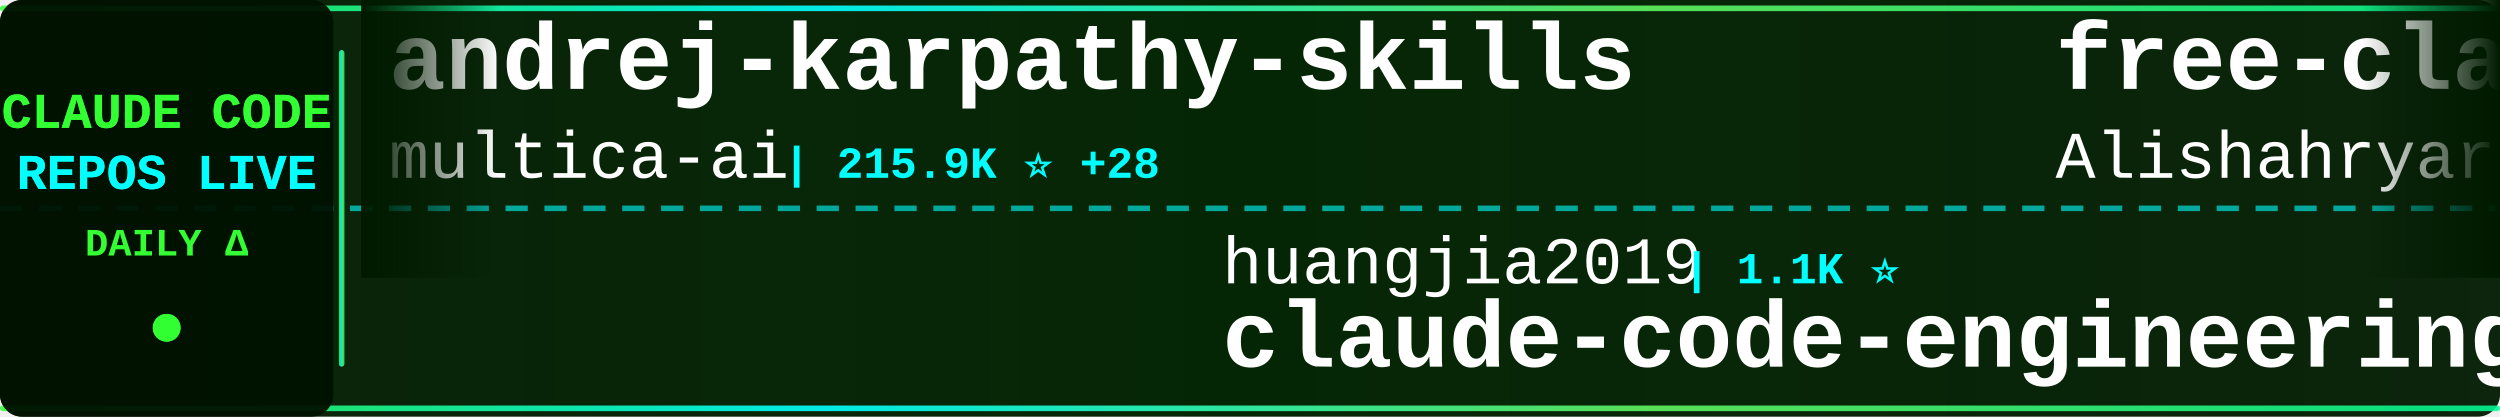
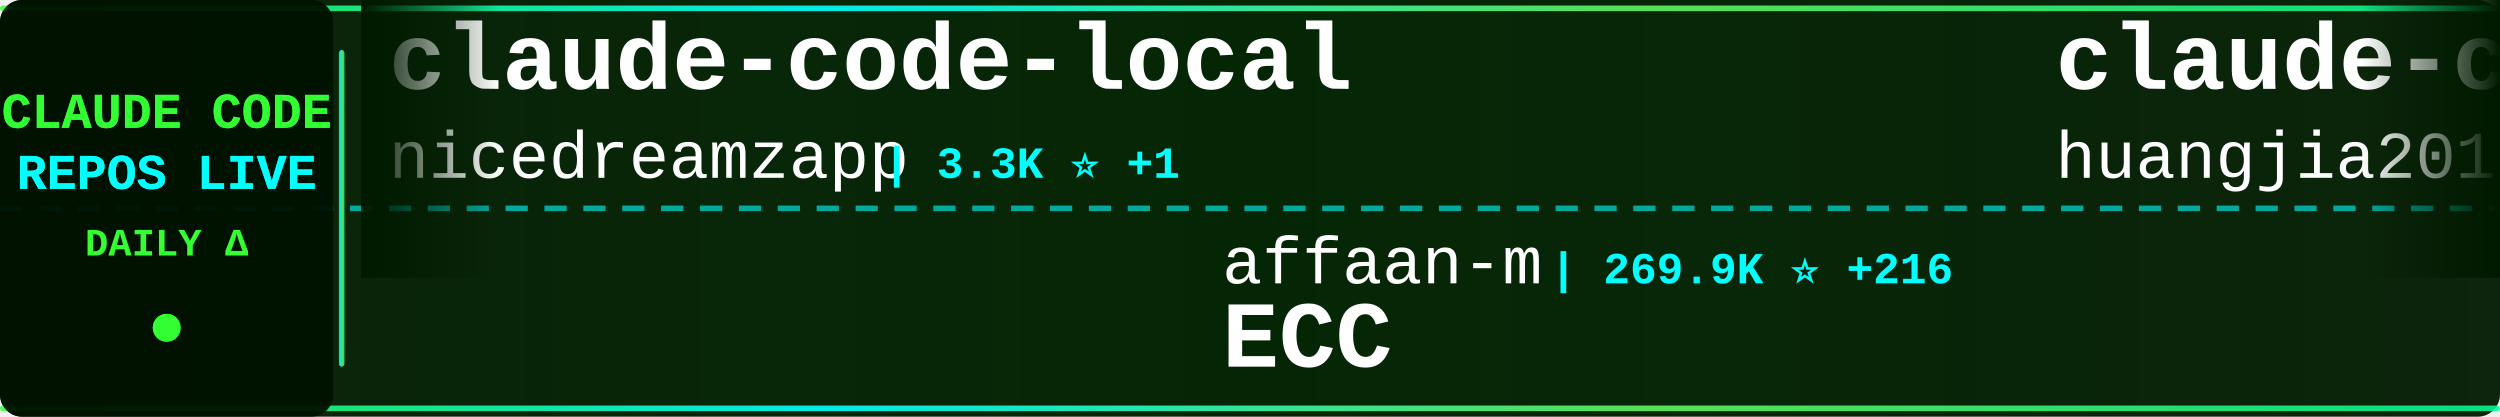
<svg xmlns="http://www.w3.org/2000/svg" width="900" height="150">
  <defs>
    <linearGradient id="tickerBg" x1="0%" y1="0%" x2="100%" y2="0%">
      <stop offset="0%" style="stop-color:#001a00;stop-opacity:0.95" />
      <stop offset="50%" style="stop-color:#002200;stop-opacity:0.98" />
      <stop offset="100%" style="stop-color:#001a00;stop-opacity:0.95" />
    </linearGradient>
    <linearGradient id="borderGrad" x1="0%" y1="0%" x2="100%" y2="0%">
      <stop offset="0%" style="stop-color:#33ff33;stop-opacity:0.85">
        <animate attributeName="stop-opacity" values="0.85;1;0.85" dur="2s" repeatCount="indefinite" />
      </stop>
      <stop offset="33%" style="stop-color:#00ffff;stop-opacity:0.9">
        <animate attributeName="stop-opacity" values="0.9;1;0.9" dur="2.2s" repeatCount="indefinite" />
      </stop>
      <stop offset="66%" style="stop-color:#66ff66;stop-opacity:0.85">
        <animate attributeName="stop-opacity" values="0.85;1;0.85" dur="1.8s" repeatCount="indefinite" />
      </stop>
      <stop offset="100%" style="stop-color:#00ff99;stop-opacity:0.85">
        <animate attributeName="stop-opacity" values="0.85;1;0.85" dur="2s" repeatCount="indefinite" />
      </stop>
    </linearGradient>
    <filter id="textGlow">
      <feGaussianBlur stdDeviation="0.1" result="coloredBlur" />
      <feMerge>
        <feMergeNode in="coloredBlur" />
        <feMergeNode in="SourceGraphic" />
      </feMerge>
    </filter>
    <filter id="metricGlow">
      <feGaussianBlur stdDeviation="0.2" result="coloredBlur" />
      <feMerge>
        <feMergeNode in="coloredBlur" />
        <feMergeNode in="SourceGraphic" />
      </feMerge>
    </filter>
    <linearGradient id="leftFade" x1="0%" y1="0%" x2="100%" y2="0%">
      <stop offset="0%" style="stop-color:#001a00;stop-opacity:1" />
      <stop offset="100%" style="stop-color:#001a00;stop-opacity:0" />
    </linearGradient>
    <linearGradient id="rightFade" x1="0%" y1="0%" x2="100%" y2="0%">
      <stop offset="0%" style="stop-color:#001a00;stop-opacity:0" />
      <stop offset="100%" style="stop-color:#001a00;stop-opacity:1" />
    </linearGradient>
  </defs>
  <rect width="900" height="150" fill="url(#tickerBg)" rx="8" />
  <rect x="0" y="2" width="900" height="2" fill="url(#borderGrad)" rx="1" />
  <rect x="0" y="146" width="900" height="2" fill="url(#borderGrad)" rx="1" />
  <line x1="0" y1="75" x2="900" y2="75" stroke="#00ffff" stroke-width="2" stroke-dasharray="8 6" opacity="0.6" />
  <rect x="0" y="0" width="120" height="150" fill="#001100" opacity="0.95" rx="8" />
  <text x="60" y="46" font-family="'Courier New', monospace" font-size="18" font-weight="bold" fill="#33ff33" text-anchor="middle" filter="url(#textGlow)">
    CLAUDE CODE
  </text>
  <text x="60" y="68" font-family="'Courier New', monospace" font-size="18" font-weight="bold" fill="#00ffff" text-anchor="middle" filter="url(#textGlow)">
    REPOS LIVE
  </text>
  <text x="60" y="92" font-family="'Courier New', monospace" font-size="14" font-weight="bold" fill="#33ff33" text-anchor="middle">
    DAILY Δ
  </text>
  <circle cx="60" cy="118" r="5" fill="#33ff33" filter="url(#metricGlow)">
    <animate attributeName="r" values="4;6;4" dur="1.5s" repeatCount="indefinite" />
    <animate attributeName="opacity" values="0.6;1;0.6" dur="1.5s" repeatCount="indefinite" />
  </circle>
  <rect x="122" y="18" width="2" height="114" fill="url(#borderGrad)" rx="1" />
  <clipPath id="tickerClip">
    <rect x="130" y="0" width="770" height="150" />
  </clipPath>
  <g clip-path="url(#tickerClip)">
    <g id="tickerItems">
      <animateTransform attributeName="transform" attributeType="XML" type="translate" from="0 0" to="-3000 0" dur="54s" repeatCount="indefinite" />
      <g transform="translate(0, 0)">
-         <text x="140" y="32" font-family="'Courier New', monospace" font-size="34" font-weight="bold" fill="#ffffff">andrej-karpathy-skills</text>
-         <text x="140" y="64" font-family="'Courier New', monospace" font-size="24" font-weight="normal" fill="#ffffff" opacity="1.0">multica-ai</text>
-         <text x="282" y="64" font-family="'Courier New', monospace" font-size="16" font-weight="bold" fill="#00ffff"> | 215.9K ⭐ +28</text>
+         <text x="140" y="32" font-family="'Courier New', monospace" font-size="34" font-weight="bold" fill="#ffffff">claude-code-local</text>
+         <text x="140" y="64" font-family="'Courier New', monospace" font-size="24" font-weight="normal" fill="#ffffff" opacity="1.0">nicedreamzapp</text>
+         <text x="318" y="64" font-family="'Courier New', monospace" font-size="16" font-weight="bold" fill="#00ffff"> | 3.3K ⭐ +1</text>
      </g>
      <g transform="translate(300, 0)">
-         <text x="140" y="102" font-family="'Courier New', monospace" font-size="24" font-weight="normal" fill="#ffffff" opacity="1.0">huangjia2019</text>
-         <text x="306" y="102" font-family="'Courier New', monospace" font-size="16" font-weight="bold" fill="#00ffff"> | 1.1K ⭐</text>
-         <text x="140" y="132" font-family="'Courier New', monospace" font-size="34" font-weight="bold" fill="#ffffff">claude-code-engineering</text>
+         <text x="140" y="102" font-family="'Courier New', monospace" font-size="24" font-weight="normal" fill="#ffffff" opacity="1.0">affaan-m</text>
+         <text x="258" y="102" font-family="'Courier New', monospace" font-size="16" font-weight="bold" fill="#00ffff"> | 269.9K ⭐ +216</text>
+         <text x="140" y="132" font-family="'Courier New', monospace" font-size="34" font-weight="bold" fill="#ffffff">ECC</text>
      </g>
      <g transform="translate(600, 0)">
-         <text x="140" y="32" font-family="'Courier New', monospace" font-size="34" font-weight="bold" fill="#ffffff">free-claude-code</text>
-         <text x="140" y="64" font-family="'Courier New', monospace" font-size="24" font-weight="normal" fill="#ffffff" opacity="1.0">Alishahryar1</text>
-         <text x="306" y="64" font-family="'Courier New', monospace" font-size="16" font-weight="bold" fill="#00ffff"> | 56.2K ⭐ +6</text>
+         <text x="140" y="32" font-family="'Courier New', monospace" font-size="34" font-weight="bold" fill="#ffffff">claude-code-engineering</text>
+         <text x="140" y="64" font-family="'Courier New', monospace" font-size="24" font-weight="normal" fill="#ffffff" opacity="1.0">huangjia2019</text>
+         <text x="306" y="64" font-family="'Courier New', monospace" font-size="16" font-weight="bold" fill="#00ffff"> | 1.1K ⭐</text>
      </g>
      <g transform="translate(900, 0)">
-         <text x="140" y="102" font-family="'Courier New', monospace" font-size="24" font-weight="normal" fill="#ffffff" opacity="1.0">luyao618</text>
-         <text x="258" y="102" font-family="'Courier New', monospace" font-size="16" font-weight="bold" fill="#00ffff"> | 1.7K ⭐</text>
-         <text x="140" y="132" font-family="'Courier New', monospace" font-size="34" font-weight="bold" fill="#ffffff">Claude-Code-Source-Study</text>
+         <text x="140" y="102" font-family="'Courier New', monospace" font-size="24" font-weight="normal" fill="#ffffff" opacity="1.0">hangsman</text>
+         <text x="258" y="102" font-family="'Courier New', monospace" font-size="16" font-weight="bold" fill="#00ffff"> | 796 ⭐</text>
+         <text x="140" y="132" font-family="'Courier New', monospace" font-size="34" font-weight="bold" fill="#ffffff">claude-code-source</text>
      </g>
      <g transform="translate(1200, 0)">
-         <text x="140" y="32" font-family="'Courier New', monospace" font-size="34" font-weight="bold" fill="#ffffff">claude-code-rev</text>
-         <text x="140" y="64" font-family="'Courier New', monospace" font-size="24" font-weight="normal" fill="#ffffff" opacity="1.0">oboard</text>
-         <text x="234" y="64" font-family="'Courier New', monospace" font-size="16" font-weight="bold" fill="#00ffff"> | 3.3K ⭐ -1</text>
+         <text x="140" y="32" font-family="'Courier New', monospace" font-size="34" font-weight="bold" fill="#ffffff">claude-code-video-toolki...</text>
+         <text x="140" y="64" font-family="'Courier New', monospace" font-size="24" font-weight="normal" fill="#ffffff" opacity="1.0">digitalsamba</text>
+         <text x="306" y="64" font-family="'Courier New', monospace" font-size="16" font-weight="bold" fill="#00ffff"> | 2.2K ⭐ +1</text>
      </g>
      <g transform="translate(1500, 0)">
-         <text x="140" y="102" font-family="'Courier New', monospace" font-size="24" font-weight="normal" fill="#ffffff" opacity="1.0">lintsinghua</text>
-         <text x="294" y="102" font-family="'Courier New', monospace" font-size="16" font-weight="bold" fill="#00ffff"> | 4.3K ⭐ +2</text>
-         <text x="140" y="132" font-family="'Courier New', monospace" font-size="34" font-weight="bold" fill="#ffffff">claude-code-book</text>
+         <text x="140" y="102" font-family="'Courier New', monospace" font-size="24" font-weight="normal" fill="#ffffff" opacity="1.0">jarmuine</text>
+         <text x="258" y="102" font-family="'Courier New', monospace" font-size="16" font-weight="bold" fill="#00ffff"> | 2.3K ⭐</text>
+         <text x="140" y="132" font-family="'Courier New', monospace" font-size="34" font-weight="bold" fill="#ffffff">claude-code</text>
      </g>
      <g transform="translate(1800, 0)">
-         <text x="140" y="32" font-family="'Courier New', monospace" font-size="34" font-weight="bold" fill="#ffffff">claude-code</text>
-         <text x="140" y="64" font-family="'Courier New', monospace" font-size="24" font-weight="normal" fill="#ffffff" opacity="1.0">Tinkeringg-Lab</text>
-         <text x="330" y="64" font-family="'Courier New', monospace" font-size="16" font-weight="bold" fill="#00ffff"> | 215 ⭐ +1</text>
+         <text x="140" y="32" font-family="'Courier New', monospace" font-size="34" font-weight="bold" fill="#ffffff">claude-code-tips</text>
+         <text x="140" y="64" font-family="'Courier New', monospace" font-size="24" font-weight="normal" fill="#ffffff" opacity="1.0">ykdojo</text>
+         <text x="234" y="64" font-family="'Courier New', monospace" font-size="16" font-weight="bold" fill="#00ffff"> | 10.2K ⭐</text>
      </g>
      <g transform="translate(2100, 0)">
-         <text x="140" y="102" font-family="'Courier New', monospace" font-size="24" font-weight="normal" fill="#ffffff" opacity="1.0">Yeachan-Heo</text>
-         <text x="294" y="102" font-family="'Courier New', monospace" font-size="16" font-weight="bold" fill="#00ffff"> | 39.4K ⭐ +16</text>
-         <text x="140" y="132" font-family="'Courier New', monospace" font-size="34" font-weight="bold" fill="#ffffff">oh-my-claudecode</text>
+         <text x="140" y="102" font-family="'Courier New', monospace" font-size="24" font-weight="normal" fill="#ffffff" opacity="1.0">777genius</text>
+         <text x="270" y="102" font-family="'Courier New', monospace" font-size="16" font-weight="bold" fill="#00ffff"> | 933 ⭐ +1</text>
+         <text x="140" y="132" font-family="'Courier New', monospace" font-size="34" font-weight="bold" fill="#ffffff">claude-code-source-code</text>
      </g>
      <g transform="translate(2400, 0)">
-         <text x="140" y="32" font-family="'Courier New', monospace" font-size="34" font-weight="bold" fill="#ffffff">ClaudeCodeAgents</text>
-         <text x="140" y="64" font-family="'Courier New', monospace" font-size="24" font-weight="normal" fill="#ffffff" opacity="1.0">darcyegb</text>
-         <text x="258" y="64" font-family="'Courier New', monospace" font-size="16" font-weight="bold" fill="#00ffff"> | 770 ⭐</text>
+         <text x="140" y="32" font-family="'Courier New', monospace" font-size="34" font-weight="bold" fill="#ffffff">Claude-Code-Source-Study</text>
+         <text x="140" y="64" font-family="'Courier New', monospace" font-size="24" font-weight="normal" fill="#ffffff" opacity="1.0">luyao618</text>
+         <text x="258" y="64" font-family="'Courier New', monospace" font-size="16" font-weight="bold" fill="#00ffff"> | 1.7K ⭐</text>
      </g>
      <g transform="translate(2700, 0)">
-         <text x="140" y="102" font-family="'Courier New', monospace" font-size="24" font-weight="normal" fill="#ffffff" opacity="1.0">xu-xiang</text>
-         <text x="258" y="102" font-family="'Courier New', monospace" font-size="16" font-weight="bold" fill="#00ffff"> | 2.0K ⭐ +1</text>
-         <text x="140" y="132" font-family="'Courier New', monospace" font-size="34" font-weight="bold" fill="#ffffff">everything-claude-code-z...</text>
+         <text x="140" y="102" font-family="'Courier New', monospace" font-size="24" font-weight="normal" fill="#ffffff" opacity="1.0">anthropics</text>
+         <text x="282" y="102" font-family="'Courier New', monospace" font-size="16" font-weight="bold" fill="#00ffff"> | 6.3K ⭐ +2</text>
+         <text x="140" y="132" font-family="'Courier New', monospace" font-size="34" font-weight="bold" fill="#ffffff">claude-code-security-rev...</text>
      </g>
      <g transform="translate(3000, 0)">
-         <text x="140" y="32" font-family="'Courier New', monospace" font-size="34" font-weight="bold" fill="#ffffff">andrej-karpathy-skills</text>
-         <text x="140" y="64" font-family="'Courier New', monospace" font-size="24" font-weight="normal" fill="#ffffff" opacity="1.0">multica-ai</text>
-         <text x="282" y="64" font-family="'Courier New', monospace" font-size="16" font-weight="bold" fill="#00ffff"> | 215.9K ⭐ +28</text>
+         <text x="140" y="32" font-family="'Courier New', monospace" font-size="34" font-weight="bold" fill="#ffffff">claude-code-local</text>
+         <text x="140" y="64" font-family="'Courier New', monospace" font-size="24" font-weight="normal" fill="#ffffff" opacity="1.0">nicedreamzapp</text>
+         <text x="318" y="64" font-family="'Courier New', monospace" font-size="16" font-weight="bold" fill="#00ffff"> | 3.3K ⭐ +1</text>
      </g>
      <g transform="translate(3300, 0)">
-         <text x="140" y="102" font-family="'Courier New', monospace" font-size="24" font-weight="normal" fill="#ffffff" opacity="1.0">huangjia2019</text>
-         <text x="306" y="102" font-family="'Courier New', monospace" font-size="16" font-weight="bold" fill="#00ffff"> | 1.1K ⭐</text>
-         <text x="140" y="132" font-family="'Courier New', monospace" font-size="34" font-weight="bold" fill="#ffffff">claude-code-engineering</text>
+         <text x="140" y="102" font-family="'Courier New', monospace" font-size="24" font-weight="normal" fill="#ffffff" opacity="1.0">affaan-m</text>
+         <text x="258" y="102" font-family="'Courier New', monospace" font-size="16" font-weight="bold" fill="#00ffff"> | 269.9K ⭐ +216</text>
+         <text x="140" y="132" font-family="'Courier New', monospace" font-size="34" font-weight="bold" fill="#ffffff">ECC</text>
      </g>
      <g transform="translate(3600, 0)">
-         <text x="140" y="32" font-family="'Courier New', monospace" font-size="34" font-weight="bold" fill="#ffffff">free-claude-code</text>
-         <text x="140" y="64" font-family="'Courier New', monospace" font-size="24" font-weight="normal" fill="#ffffff" opacity="1.0">Alishahryar1</text>
-         <text x="306" y="64" font-family="'Courier New', monospace" font-size="16" font-weight="bold" fill="#00ffff"> | 56.2K ⭐ +6</text>
+         <text x="140" y="32" font-family="'Courier New', monospace" font-size="34" font-weight="bold" fill="#ffffff">claude-code-engineering</text>
+         <text x="140" y="64" font-family="'Courier New', monospace" font-size="24" font-weight="normal" fill="#ffffff" opacity="1.0">huangjia2019</text>
+         <text x="306" y="64" font-family="'Courier New', monospace" font-size="16" font-weight="bold" fill="#00ffff"> | 1.1K ⭐</text>
      </g>
      <g transform="translate(3900, 0)">
-         <text x="140" y="102" font-family="'Courier New', monospace" font-size="24" font-weight="normal" fill="#ffffff" opacity="1.0">luyao618</text>
-         <text x="258" y="102" font-family="'Courier New', monospace" font-size="16" font-weight="bold" fill="#00ffff"> | 1.7K ⭐</text>
-         <text x="140" y="132" font-family="'Courier New', monospace" font-size="34" font-weight="bold" fill="#ffffff">Claude-Code-Source-Study</text>
+         <text x="140" y="102" font-family="'Courier New', monospace" font-size="24" font-weight="normal" fill="#ffffff" opacity="1.0">hangsman</text>
+         <text x="258" y="102" font-family="'Courier New', monospace" font-size="16" font-weight="bold" fill="#00ffff"> | 796 ⭐</text>
+         <text x="140" y="132" font-family="'Courier New', monospace" font-size="34" font-weight="bold" fill="#ffffff">claude-code-source</text>
      </g>
    </g>
  </g>
  <rect x="130" y="0" width="50" height="100" fill="url(#leftFade)" />
  <rect x="850" y="0" width="50" height="100" fill="url(#rightFade)" />
</svg>
